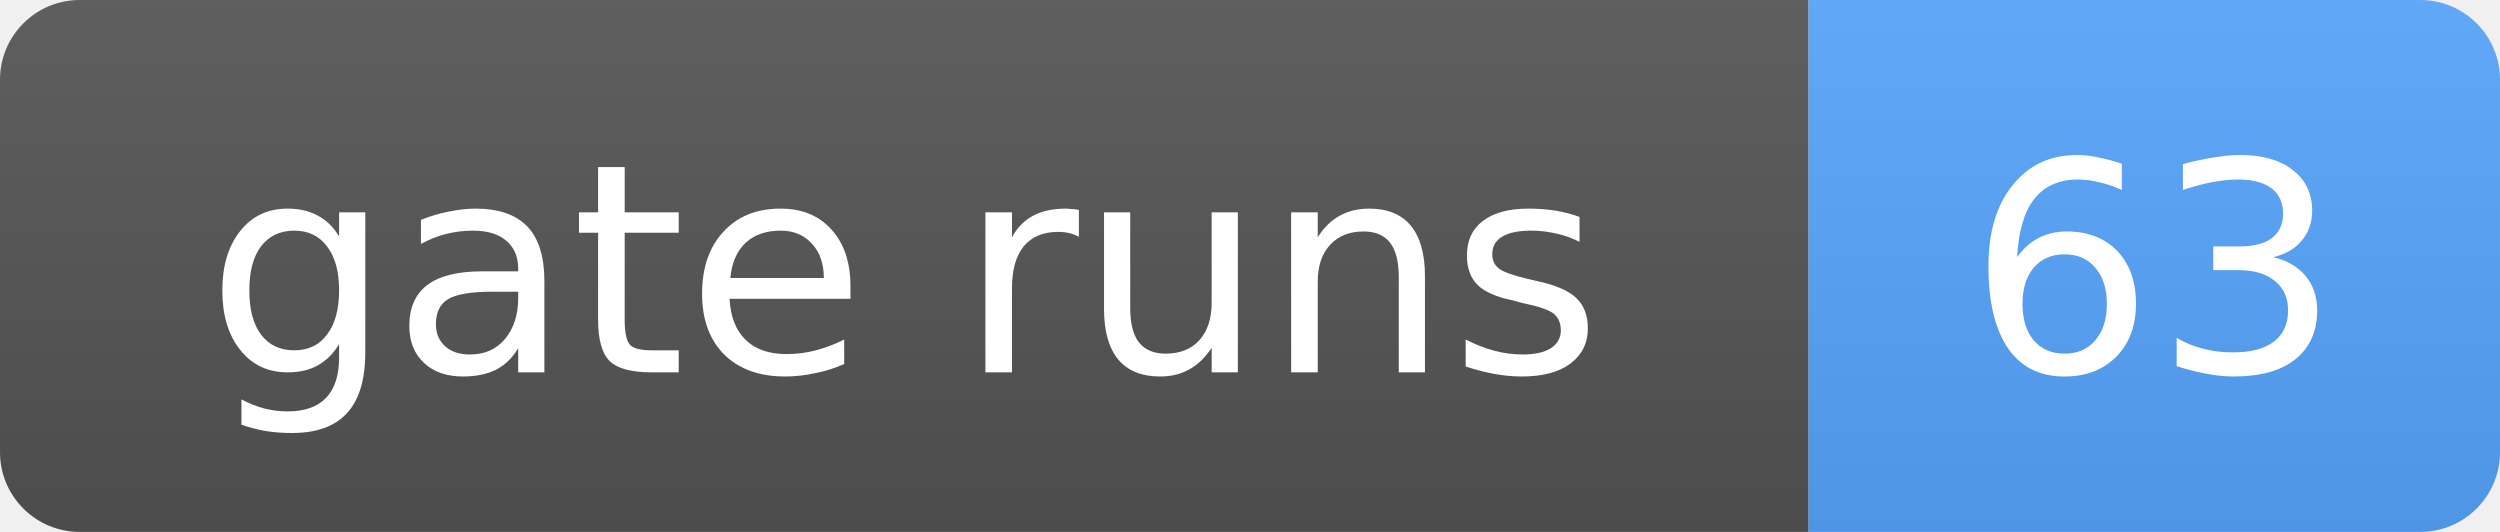
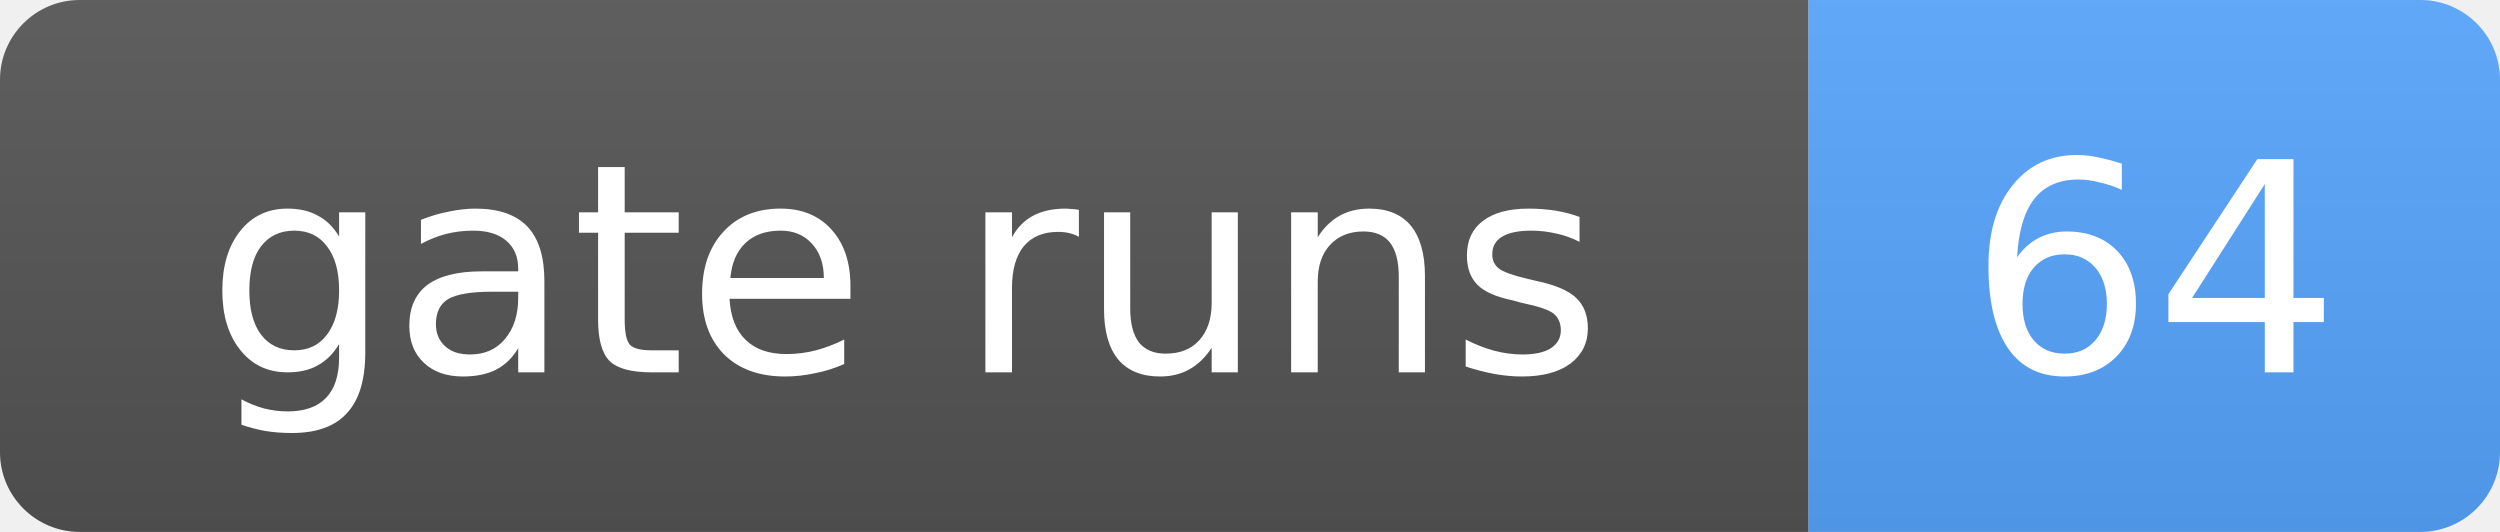
- <svg xmlns="http://www.w3.org/2000/svg" width="94" height="20" role="img" aria-label="gate runs: 63">
+ <svg xmlns="http://www.w3.org/2000/svg" width="94" height="20" role="img" aria-label="gate runs: 64">
  <linearGradient id="s" x2="0" y2="100%">
    <stop offset="0" stop-color="#bbb" stop-opacity=".1" />
    <stop offset="1" stop-opacity=".1" />
  </linearGradient>
  <clipPath id="r">
    <rect width="94" height="20" rx="3" fill="#fff" />
  </clipPath>
  <g clip-path="url(#r)">
    <rect width="68" height="20" fill="#555" />
    <rect x="68" width="26" height="20" fill="#58a6ff" />
    <rect width="94" height="20" fill="url(#s)" />
  </g>
  <g fill="#fff" text-anchor="middle" font-family="Verdana,Geneva,DejaVu Sans,sans-serif" font-size="11">
    <text x="34.0" y="14">gate runs</text>
-     <text x="81.0" y="14">63</text>
+     <text x="81.0" y="14">64</text>
  </g>
</svg>
